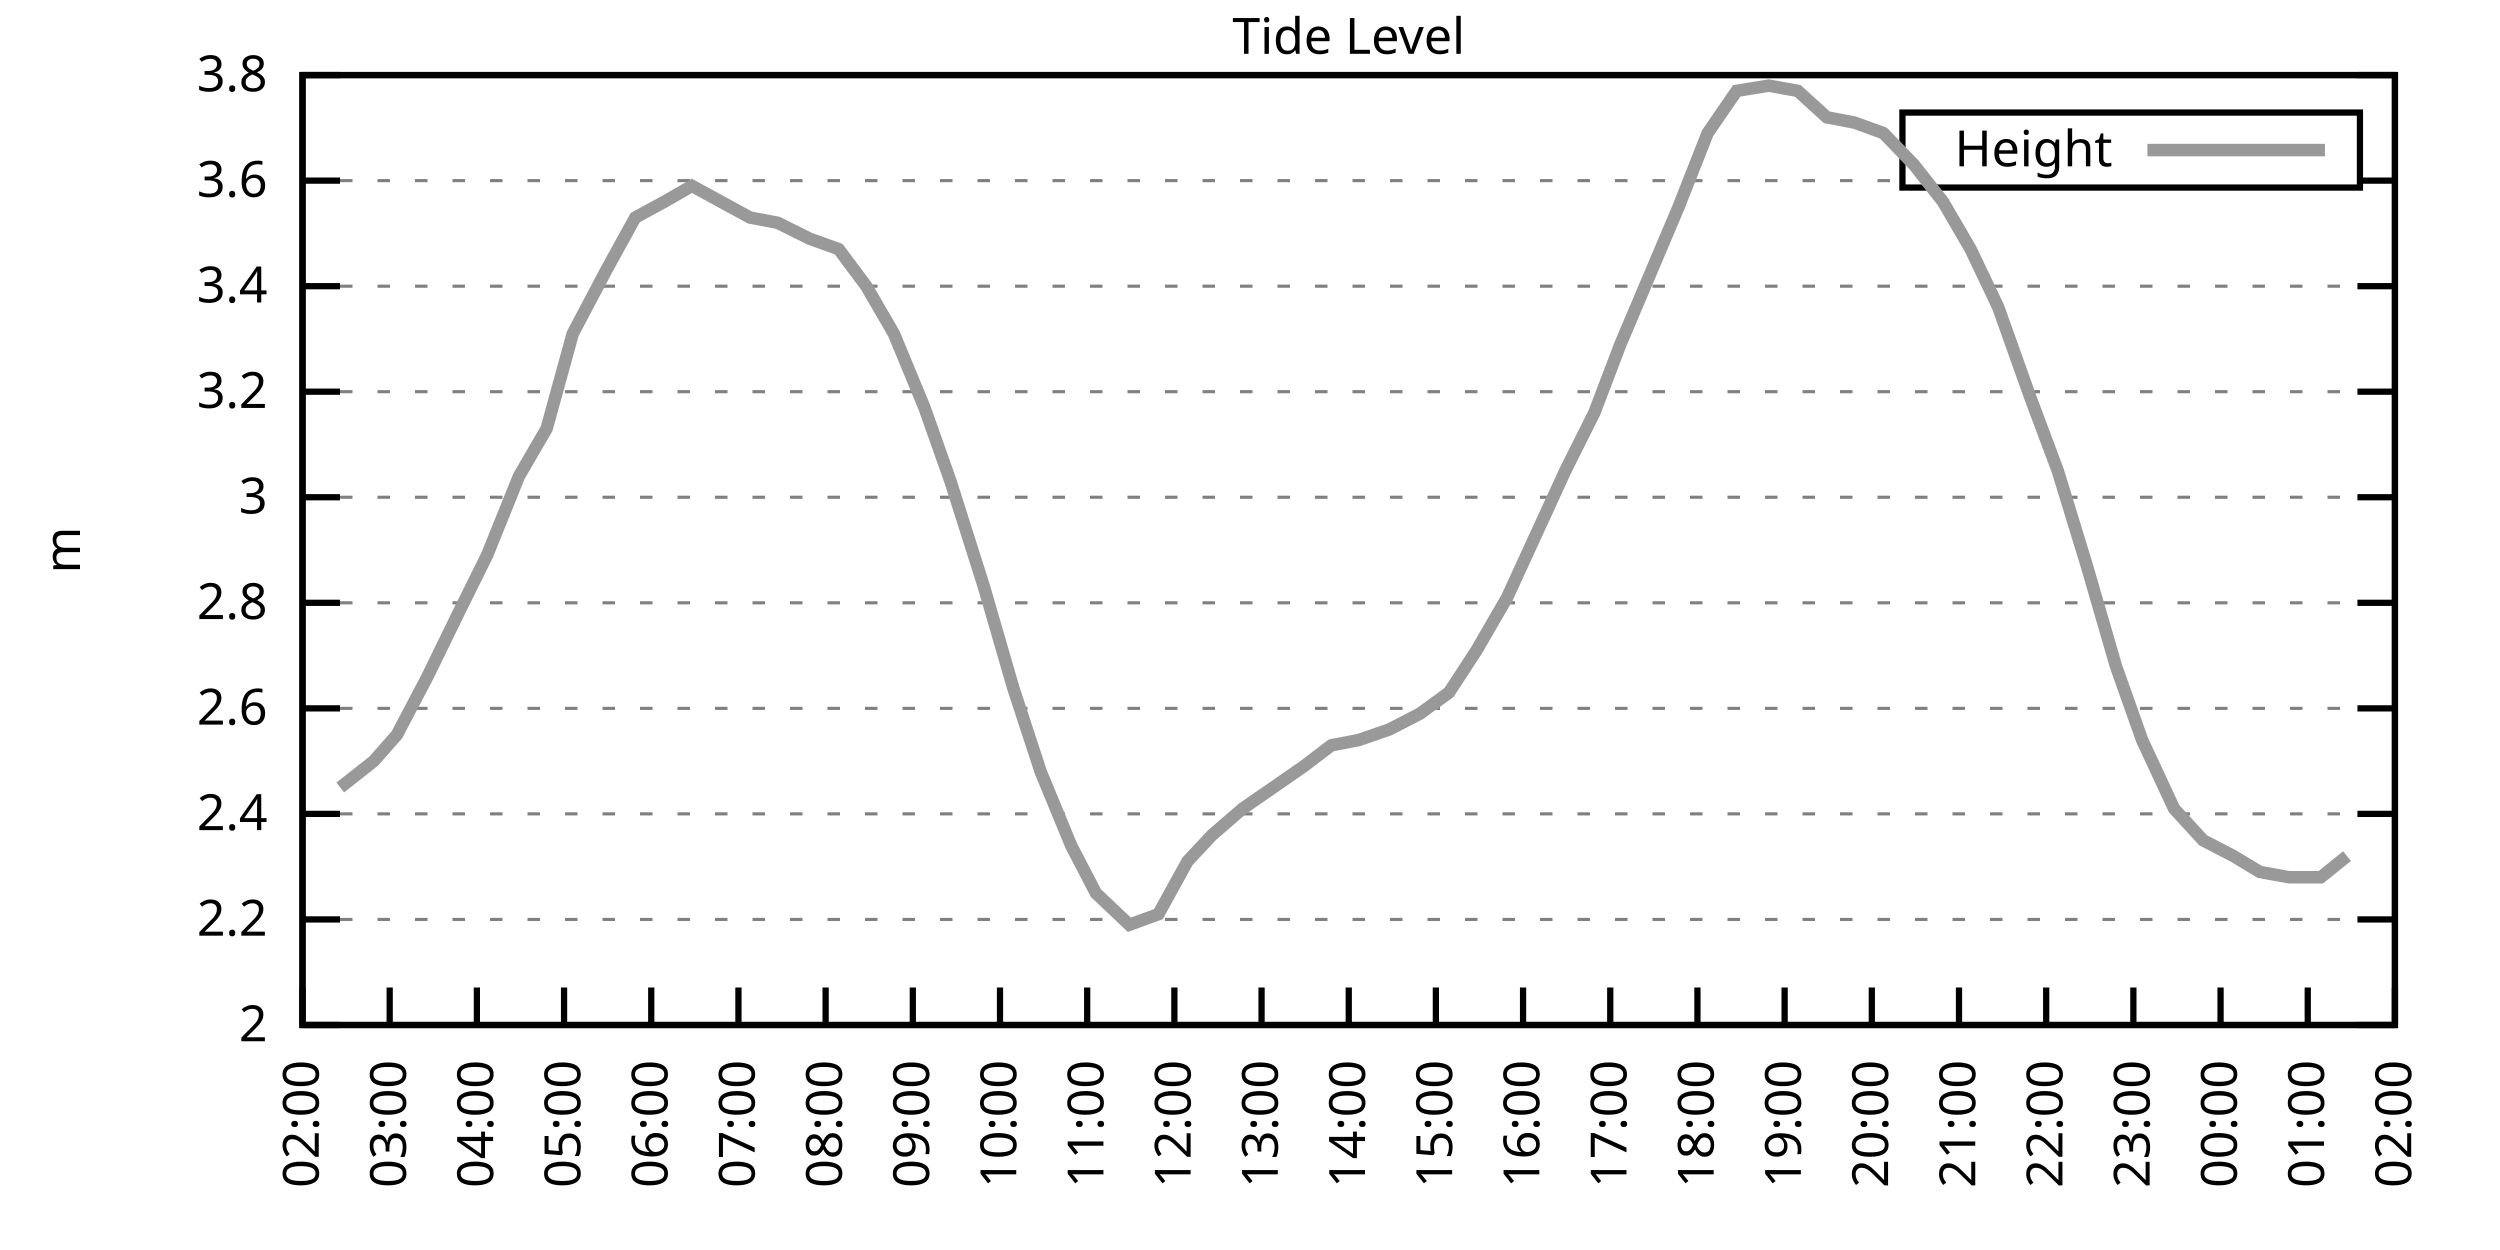
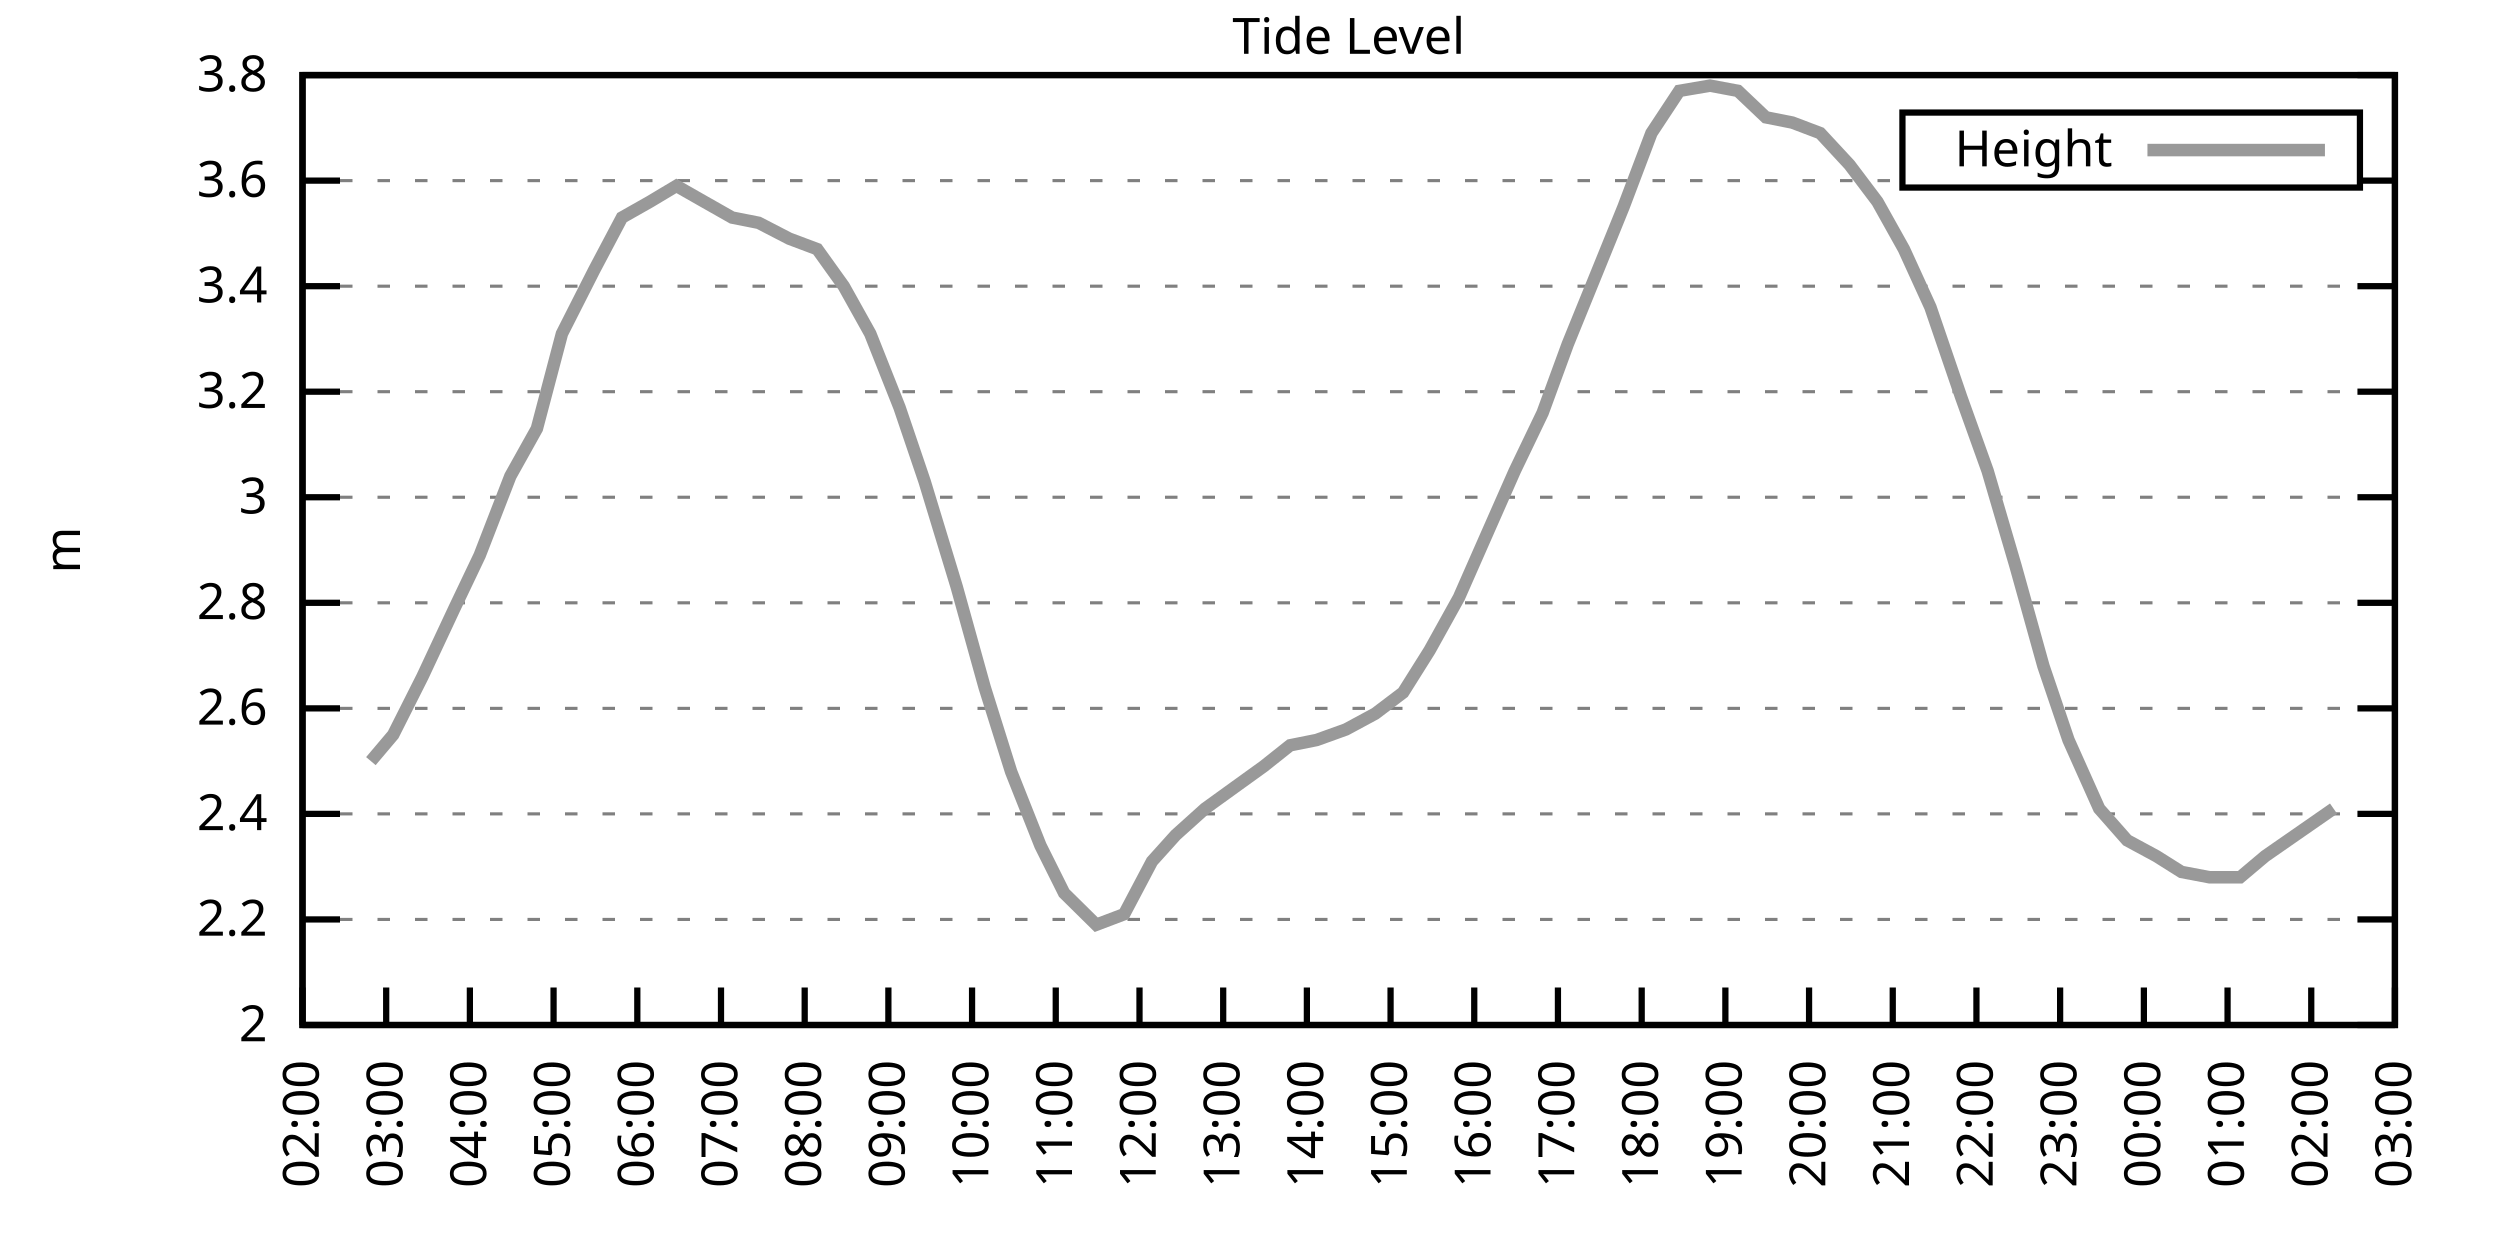
<svg xmlns="http://www.w3.org/2000/svg" xmlns:xlink="http://www.w3.org/1999/xlink" width="400" height="200" viewBox="0 0 400 200">
  <g id="gnuplot_canvas">
    <rect x="0" y="0" width="400" height="200" fill="none" />
    <defs>
      <circle id="gpDot" r="0.5" stroke-width="0.5" stroke="currentColor" />
      <path id="gpPt0" stroke-width="0.333" stroke="currentColor" d="M-1,0 h2 M0,-1 v2" />
      <path id="gpPt1" stroke-width="0.333" stroke="currentColor" d="M-1,-1 L1,1 M1,-1 L-1,1" />
      <path id="gpPt2" stroke-width="0.333" stroke="currentColor" d="M-1,0 L1,0 M0,-1 L0,1 M-1,-1 L1,1 M-1,1 L1,-1" />
      <rect id="gpPt3" stroke-width="0.333" stroke="currentColor" x="-1" y="-1" width="2" height="2" />
      <rect id="gpPt4" stroke-width="0.333" stroke="currentColor" fill="currentColor" x="-1" y="-1" width="2" height="2" />
      <circle id="gpPt5" stroke-width="0.333" stroke="currentColor" cx="0" cy="0" r="1" />
      <use xlink:href="#gpPt5" id="gpPt6" fill="currentColor" stroke="none" />
      <path id="gpPt7" stroke-width="0.333" stroke="currentColor" d="M0,-1.33 L-1.33,0.67 L1.33,0.67 z" />
      <use xlink:href="#gpPt7" id="gpPt8" fill="currentColor" stroke="none" />
      <use xlink:href="#gpPt7" id="gpPt9" stroke="currentColor" transform="rotate(180)" />
      <use xlink:href="#gpPt9" id="gpPt10" fill="currentColor" stroke="none" />
      <use xlink:href="#gpPt3" id="gpPt11" stroke="currentColor" transform="rotate(45)" />
      <use xlink:href="#gpPt11" id="gpPt12" fill="currentColor" stroke="none" />
      <path id="gpPt13" stroke-width="0.333" stroke="currentColor" d="M0,1.330 L1.265,0.411 L0.782,-1.067 L-0.782,-1.076 L-1.265,0.411 z" />
      <use xlink:href="#gpPt13" id="gpPt14" fill="currentColor" stroke="none" />
      <filter id="textbox" filterUnits="objectBoundingBox" x="0" y="0" height="1" width="1">
        <feFlood flood-color="white" flood-opacity="1" result="bgnd" />
        <feComposite in="SourceGraphic" in2="bgnd" operator="atop" />
      </filter>
      <filter id="greybox" filterUnits="objectBoundingBox" x="0" y="0" height="1" width="1">
        <feFlood flood-color="lightgrey" flood-opacity="1" result="grey" />
        <feComposite in="SourceGraphic" in2="grey" operator="atop" />
      </filter>
    </defs>
    <g fill="none" color="white" stroke="currentColor" stroke-width="1.00" stroke-linecap="butt" stroke-linejoin="miter">
</g>
    <g fill="none" color="black" stroke="currentColor" stroke-width="1.00" stroke-linecap="butt" stroke-linejoin="miter">
      <g stroke="none" shape-rendering="crispEdges">
        <polygon fill="rgb(255, 255, 255)" points="48.40,164.00 383.18,164.00 383.18,12.02 48.40,12.02 " />
      </g>
    </g>
    <g fill="none" color="black" stroke="currentColor" stroke-width="1.00" stroke-linecap="butt" stroke-linejoin="miter">
</g>
    <g fill="none" color="black" stroke="black" stroke-width="0.50" stroke-linecap="butt" stroke-linejoin="miter">
</g>
    <g fill="none" color="gray" stroke="currentColor" stroke-width="0.50" stroke-linecap="butt" stroke-linejoin="miter">
      <path stroke="gray" stroke-dasharray="2,4" class="gridline" d="M48.40,164.00 L383.19,164.00  " />
    </g>
    <g fill="none" color="gray" stroke="gray" stroke-width="1.00" stroke-linecap="butt" stroke-linejoin="miter">
</g>
    <g fill="none" color="black" stroke="currentColor" stroke-width="1.00" stroke-linecap="butt" stroke-linejoin="miter">
      <path stroke="black" d="M48.40,164.00 L54.40,164.00 M383.19,164.00 L377.19,164.00  " />
      <g transform="translate(42.80,166.60)" stroke="none" fill="black" font-family="Sans" font-size="8.00" text-anchor="end">
        <text>
          <tspan font-family="Sans"> 2</tspan>
        </text>
      </g>
    </g>
    <g fill="none" color="black" stroke="currentColor" stroke-width="1.00" stroke-linecap="butt" stroke-linejoin="miter">
</g>
    <g fill="none" color="black" stroke="black" stroke-width="0.50" stroke-linecap="butt" stroke-linejoin="miter">
</g>
    <g fill="none" color="gray" stroke="currentColor" stroke-width="0.50" stroke-linecap="butt" stroke-linejoin="miter">
      <path stroke="gray" stroke-dasharray="2,4" class="gridline" d="M48.40,147.11 L383.19,147.11  " />
    </g>
    <g fill="none" color="gray" stroke="gray" stroke-width="1.00" stroke-linecap="butt" stroke-linejoin="miter">
</g>
    <g fill="none" color="black" stroke="currentColor" stroke-width="1.00" stroke-linecap="butt" stroke-linejoin="miter">
      <path stroke="black" d="M48.40,147.11 L54.40,147.11 M383.19,147.11 L377.19,147.11  " />
      <g transform="translate(42.80,149.71)" stroke="none" fill="black" font-family="Sans" font-size="8.00" text-anchor="end">
        <text>
          <tspan font-family="Sans"> 2.2</tspan>
        </text>
      </g>
    </g>
    <g fill="none" color="black" stroke="currentColor" stroke-width="1.00" stroke-linecap="butt" stroke-linejoin="miter">
</g>
    <g fill="none" color="black" stroke="black" stroke-width="0.50" stroke-linecap="butt" stroke-linejoin="miter">
</g>
    <g fill="none" color="gray" stroke="currentColor" stroke-width="0.50" stroke-linecap="butt" stroke-linejoin="miter">
      <path stroke="gray" stroke-dasharray="2,4" class="gridline" d="M48.40,130.22 L383.19,130.22  " />
    </g>
    <g fill="none" color="gray" stroke="gray" stroke-width="1.00" stroke-linecap="butt" stroke-linejoin="miter">
</g>
    <g fill="none" color="black" stroke="currentColor" stroke-width="1.00" stroke-linecap="butt" stroke-linejoin="miter">
      <path stroke="black" d="M48.40,130.22 L54.40,130.22 M383.19,130.22 L377.19,130.22  " />
      <g transform="translate(42.80,132.82)" stroke="none" fill="black" font-family="Sans" font-size="8.00" text-anchor="end">
        <text>
          <tspan font-family="Sans"> 2.4</tspan>
        </text>
      </g>
    </g>
    <g fill="none" color="black" stroke="currentColor" stroke-width="1.00" stroke-linecap="butt" stroke-linejoin="miter">
</g>
    <g fill="none" color="black" stroke="black" stroke-width="0.50" stroke-linecap="butt" stroke-linejoin="miter">
</g>
    <g fill="none" color="gray" stroke="currentColor" stroke-width="0.50" stroke-linecap="butt" stroke-linejoin="miter">
      <path stroke="gray" stroke-dasharray="2,4" class="gridline" d="M48.40,113.34 L383.19,113.34  " />
    </g>
    <g fill="none" color="gray" stroke="gray" stroke-width="1.00" stroke-linecap="butt" stroke-linejoin="miter">
</g>
    <g fill="none" color="black" stroke="currentColor" stroke-width="1.00" stroke-linecap="butt" stroke-linejoin="miter">
      <path stroke="black" d="M48.40,113.34 L54.40,113.34 M383.19,113.34 L377.19,113.34  " />
      <g transform="translate(42.80,115.94)" stroke="none" fill="black" font-family="Sans" font-size="8.00" text-anchor="end">
        <text>
          <tspan font-family="Sans"> 2.6</tspan>
        </text>
      </g>
    </g>
    <g fill="none" color="black" stroke="currentColor" stroke-width="1.00" stroke-linecap="butt" stroke-linejoin="miter">
</g>
    <g fill="none" color="black" stroke="black" stroke-width="0.50" stroke-linecap="butt" stroke-linejoin="miter">
</g>
    <g fill="none" color="gray" stroke="currentColor" stroke-width="0.50" stroke-linecap="butt" stroke-linejoin="miter">
      <path stroke="gray" stroke-dasharray="2,4" class="gridline" d="M48.40,96.45 L383.19,96.45  " />
    </g>
    <g fill="none" color="gray" stroke="gray" stroke-width="1.00" stroke-linecap="butt" stroke-linejoin="miter">
</g>
    <g fill="none" color="black" stroke="currentColor" stroke-width="1.00" stroke-linecap="butt" stroke-linejoin="miter">
      <path stroke="black" d="M48.40,96.45 L54.40,96.45 M383.19,96.45 L377.19,96.45  " />
      <g transform="translate(42.80,99.05)" stroke="none" fill="black" font-family="Sans" font-size="8.00" text-anchor="end">
        <text>
          <tspan font-family="Sans"> 2.8</tspan>
        </text>
      </g>
    </g>
    <g fill="none" color="black" stroke="currentColor" stroke-width="1.00" stroke-linecap="butt" stroke-linejoin="miter">
</g>
    <g fill="none" color="black" stroke="black" stroke-width="0.50" stroke-linecap="butt" stroke-linejoin="miter">
</g>
    <g fill="none" color="gray" stroke="currentColor" stroke-width="0.50" stroke-linecap="butt" stroke-linejoin="miter">
      <path stroke="gray" stroke-dasharray="2,4" class="gridline" d="M48.40,79.56 L383.19,79.56  " />
    </g>
    <g fill="none" color="gray" stroke="gray" stroke-width="1.00" stroke-linecap="butt" stroke-linejoin="miter">
</g>
    <g fill="none" color="black" stroke="currentColor" stroke-width="1.00" stroke-linecap="butt" stroke-linejoin="miter">
      <path stroke="black" d="M48.40,79.56 L54.40,79.56 M383.19,79.56 L377.19,79.56  " />
      <g transform="translate(42.80,82.16)" stroke="none" fill="black" font-family="Sans" font-size="8.00" text-anchor="end">
        <text>
          <tspan font-family="Sans"> 3</tspan>
        </text>
      </g>
    </g>
    <g fill="none" color="black" stroke="currentColor" stroke-width="1.00" stroke-linecap="butt" stroke-linejoin="miter">
</g>
    <g fill="none" color="black" stroke="black" stroke-width="0.50" stroke-linecap="butt" stroke-linejoin="miter">
</g>
    <g fill="none" color="gray" stroke="currentColor" stroke-width="0.50" stroke-linecap="butt" stroke-linejoin="miter">
      <path stroke="gray" stroke-dasharray="2,4" class="gridline" d="M48.40,62.67 L383.19,62.67  " />
    </g>
    <g fill="none" color="gray" stroke="gray" stroke-width="1.00" stroke-linecap="butt" stroke-linejoin="miter">
</g>
    <g fill="none" color="black" stroke="currentColor" stroke-width="1.00" stroke-linecap="butt" stroke-linejoin="miter">
      <path stroke="black" d="M48.40,62.67 L54.40,62.67 M383.19,62.67 L377.19,62.67  " />
      <g transform="translate(42.80,65.27)" stroke="none" fill="black" font-family="Sans" font-size="8.00" text-anchor="end">
        <text>
          <tspan font-family="Sans"> 3.2</tspan>
        </text>
      </g>
    </g>
    <g fill="none" color="black" stroke="currentColor" stroke-width="1.00" stroke-linecap="butt" stroke-linejoin="miter">
</g>
    <g fill="none" color="black" stroke="black" stroke-width="0.50" stroke-linecap="butt" stroke-linejoin="miter">
</g>
    <g fill="none" color="gray" stroke="currentColor" stroke-width="0.50" stroke-linecap="butt" stroke-linejoin="miter">
      <path stroke="gray" stroke-dasharray="2,4" class="gridline" d="M48.40,45.79 L383.19,45.79  " />
    </g>
    <g fill="none" color="gray" stroke="gray" stroke-width="1.00" stroke-linecap="butt" stroke-linejoin="miter">
</g>
    <g fill="none" color="black" stroke="currentColor" stroke-width="1.00" stroke-linecap="butt" stroke-linejoin="miter">
      <path stroke="black" d="M48.40,45.79 L54.40,45.79 M383.19,45.79 L377.19,45.79  " />
      <g transform="translate(42.80,48.39)" stroke="none" fill="black" font-family="Sans" font-size="8.00" text-anchor="end">
        <text>
          <tspan font-family="Sans"> 3.4</tspan>
        </text>
      </g>
    </g>
    <g fill="none" color="black" stroke="currentColor" stroke-width="1.00" stroke-linecap="butt" stroke-linejoin="miter">
</g>
    <g fill="none" color="black" stroke="black" stroke-width="0.50" stroke-linecap="butt" stroke-linejoin="miter">
</g>
    <g fill="none" color="gray" stroke="currentColor" stroke-width="0.50" stroke-linecap="butt" stroke-linejoin="miter">
      <path stroke="gray" stroke-dasharray="2,4" class="gridline" d="M48.40,28.90 L304.39,28.90 M377.59,28.90 L383.19,28.90  " />
    </g>
    <g fill="none" color="gray" stroke="gray" stroke-width="1.00" stroke-linecap="butt" stroke-linejoin="miter">
</g>
    <g fill="none" color="black" stroke="currentColor" stroke-width="1.00" stroke-linecap="butt" stroke-linejoin="miter">
      <path stroke="black" d="M48.40,28.90 L54.40,28.90 M383.19,28.90 L377.19,28.90  " />
      <g transform="translate(42.80,31.50)" stroke="none" fill="black" font-family="Sans" font-size="8.00" text-anchor="end">
        <text>
          <tspan font-family="Sans"> 3.6</tspan>
        </text>
      </g>
    </g>
    <g fill="none" color="black" stroke="currentColor" stroke-width="1.00" stroke-linecap="butt" stroke-linejoin="miter">
</g>
    <g fill="none" color="black" stroke="black" stroke-width="0.50" stroke-linecap="butt" stroke-linejoin="miter">
</g>
    <g fill="none" color="gray" stroke="currentColor" stroke-width="0.50" stroke-linecap="butt" stroke-linejoin="miter">
      <path stroke="gray" stroke-dasharray="2,4" class="gridline" d="M48.40,12.01 L383.19,12.01  " />
    </g>
    <g fill="none" color="gray" stroke="gray" stroke-width="1.00" stroke-linecap="butt" stroke-linejoin="miter">
</g>
    <g fill="none" color="black" stroke="currentColor" stroke-width="1.00" stroke-linecap="butt" stroke-linejoin="miter">
      <path stroke="black" d="M48.40,12.01 L54.40,12.01 M383.19,12.01 L377.19,12.01  " />
      <g transform="translate(42.80,14.61)" stroke="none" fill="black" font-family="Sans" font-size="8.00" text-anchor="end">
        <text>
          <tspan font-family="Sans"> 3.8</tspan>
        </text>
      </g>
    </g>
    <g fill="none" color="black" stroke="currentColor" stroke-width="1.00" stroke-linecap="butt" stroke-linejoin="miter">
      <path stroke="black" d="M48.40,164.00 L48.40,158.00  " />
      <g transform="translate(51.00,169.60) rotate(270.00)" stroke="none" fill="black" font-family="Sans" font-size="8.00" text-anchor="end">
        <text>
          <tspan font-family="Sans">02:00</tspan>
        </text>
      </g>
    </g>
    <g fill="none" color="black" stroke="currentColor" stroke-width="1.00" stroke-linecap="butt" stroke-linejoin="miter">
-       <path stroke="black" d="M62.35,164.00 L62.35,158.00  " />
-       <g transform="translate(64.95,169.60) rotate(270.00)" stroke="none" fill="black" font-family="Sans" font-size="8.00" text-anchor="end">
+       <path stroke="black" d="M61.79,164.00 L61.79,158.00  " />
+       <g transform="translate(64.39,169.60) rotate(270.00)" stroke="none" fill="black" font-family="Sans" font-size="8.00" text-anchor="end">
        <text>
          <tspan font-family="Sans">03:00</tspan>
        </text>
      </g>
    </g>
    <g fill="none" color="black" stroke="currentColor" stroke-width="1.00" stroke-linecap="butt" stroke-linejoin="miter">
-       <path stroke="black" d="M76.30,164.00 L76.30,158.00  " />
-       <g transform="translate(78.90,169.60) rotate(270.00)" stroke="none" fill="black" font-family="Sans" font-size="8.00" text-anchor="end">
+       <path stroke="black" d="M75.18,164.00 L75.18,158.00  " />
+       <g transform="translate(77.78,169.60) rotate(270.00)" stroke="none" fill="black" font-family="Sans" font-size="8.00" text-anchor="end">
        <text>
          <tspan font-family="Sans">04:00</tspan>
        </text>
      </g>
    </g>
    <g fill="none" color="black" stroke="currentColor" stroke-width="1.00" stroke-linecap="butt" stroke-linejoin="miter">
-       <path stroke="black" d="M90.25,164.00 L90.25,158.00  " />
-       <g transform="translate(92.85,169.60) rotate(270.00)" stroke="none" fill="black" font-family="Sans" font-size="8.00" text-anchor="end">
+       <path stroke="black" d="M88.57,164.00 L88.57,158.00  " />
+       <g transform="translate(91.17,169.60) rotate(270.00)" stroke="none" fill="black" font-family="Sans" font-size="8.00" text-anchor="end">
        <text>
          <tspan font-family="Sans">05:00</tspan>
        </text>
      </g>
    </g>
    <g fill="none" color="black" stroke="currentColor" stroke-width="1.00" stroke-linecap="butt" stroke-linejoin="miter">
-       <path stroke="black" d="M104.20,164.00 L104.20,158.00  " />
-       <g transform="translate(106.80,169.60) rotate(270.00)" stroke="none" fill="black" font-family="Sans" font-size="8.00" text-anchor="end">
+       <path stroke="black" d="M101.97,164.00 L101.97,158.00  " />
+       <g transform="translate(104.57,169.60) rotate(270.00)" stroke="none" fill="black" font-family="Sans" font-size="8.00" text-anchor="end">
        <text>
          <tspan font-family="Sans">06:00</tspan>
        </text>
      </g>
    </g>
    <g fill="none" color="black" stroke="currentColor" stroke-width="1.00" stroke-linecap="butt" stroke-linejoin="miter">
-       <path stroke="black" d="M118.15,164.00 L118.15,158.00  " />
-       <g transform="translate(120.75,169.60) rotate(270.00)" stroke="none" fill="black" font-family="Sans" font-size="8.00" text-anchor="end">
+       <path stroke="black" d="M115.36,164.00 L115.36,158.00  " />
+       <g transform="translate(117.96,169.60) rotate(270.00)" stroke="none" fill="black" font-family="Sans" font-size="8.00" text-anchor="end">
        <text>
          <tspan font-family="Sans">07:00</tspan>
        </text>
      </g>
    </g>
    <g fill="none" color="black" stroke="currentColor" stroke-width="1.00" stroke-linecap="butt" stroke-linejoin="miter">
-       <path stroke="black" d="M132.10,164.00 L132.10,158.00  " />
-       <g transform="translate(134.70,169.60) rotate(270.00)" stroke="none" fill="black" font-family="Sans" font-size="8.00" text-anchor="end">
+       <path stroke="black" d="M128.75,164.00 L128.75,158.00  " />
+       <g transform="translate(131.35,169.60) rotate(270.00)" stroke="none" fill="black" font-family="Sans" font-size="8.00" text-anchor="end">
        <text>
          <tspan font-family="Sans">08:00</tspan>
        </text>
      </g>
    </g>
    <g fill="none" color="black" stroke="currentColor" stroke-width="1.00" stroke-linecap="butt" stroke-linejoin="miter">
-       <path stroke="black" d="M146.05,164.00 L146.05,158.00  " />
-       <g transform="translate(148.65,169.60) rotate(270.00)" stroke="none" fill="black" font-family="Sans" font-size="8.00" text-anchor="end">
+       <path stroke="black" d="M142.14,164.00 L142.14,158.00  " />
+       <g transform="translate(144.74,169.60) rotate(270.00)" stroke="none" fill="black" font-family="Sans" font-size="8.00" text-anchor="end">
        <text>
          <tspan font-family="Sans">09:00</tspan>
        </text>
      </g>
    </g>
    <g fill="none" color="black" stroke="currentColor" stroke-width="1.00" stroke-linecap="butt" stroke-linejoin="miter">
-       <path stroke="black" d="M160.00,164.00 L160.00,158.00  " />
-       <g transform="translate(162.60,169.60) rotate(270.00)" stroke="none" fill="black" font-family="Sans" font-size="8.00" text-anchor="end">
+       <path stroke="black" d="M155.53,164.00 L155.53,158.00  " />
+       <g transform="translate(158.13,169.60) rotate(270.00)" stroke="none" fill="black" font-family="Sans" font-size="8.00" text-anchor="end">
        <text>
          <tspan font-family="Sans">10:00</tspan>
        </text>
      </g>
    </g>
    <g fill="none" color="black" stroke="currentColor" stroke-width="1.00" stroke-linecap="butt" stroke-linejoin="miter">
-       <path stroke="black" d="M173.95,164.00 L173.95,158.00  " />
-       <g transform="translate(176.55,169.60) rotate(270.00)" stroke="none" fill="black" font-family="Sans" font-size="8.00" text-anchor="end">
+       <path stroke="black" d="M168.92,164.00 L168.92,158.00  " />
+       <g transform="translate(171.52,169.60) rotate(270.00)" stroke="none" fill="black" font-family="Sans" font-size="8.00" text-anchor="end">
        <text>
          <tspan font-family="Sans">11:00</tspan>
        </text>
      </g>
    </g>
    <g fill="none" color="black" stroke="currentColor" stroke-width="1.00" stroke-linecap="butt" stroke-linejoin="miter">
-       <path stroke="black" d="M187.90,164.00 L187.90,158.00  " />
-       <g transform="translate(190.50,169.60) rotate(270.00)" stroke="none" fill="black" font-family="Sans" font-size="8.00" text-anchor="end">
+       <path stroke="black" d="M182.32,164.00 L182.32,158.00  " />
+       <g transform="translate(184.92,169.60) rotate(270.00)" stroke="none" fill="black" font-family="Sans" font-size="8.00" text-anchor="end">
        <text>
          <tspan font-family="Sans">12:00</tspan>
        </text>
      </g>
    </g>
    <g fill="none" color="black" stroke="currentColor" stroke-width="1.00" stroke-linecap="butt" stroke-linejoin="miter">
-       <path stroke="black" d="M201.85,164.00 L201.85,158.00  " />
-       <g transform="translate(204.45,169.60) rotate(270.00)" stroke="none" fill="black" font-family="Sans" font-size="8.00" text-anchor="end">
+       <path stroke="black" d="M195.71,164.00 L195.71,158.00  " />
+       <g transform="translate(198.31,169.60) rotate(270.00)" stroke="none" fill="black" font-family="Sans" font-size="8.00" text-anchor="end">
        <text>
          <tspan font-family="Sans">13:00</tspan>
        </text>
      </g>
    </g>
    <g fill="none" color="black" stroke="currentColor" stroke-width="1.00" stroke-linecap="butt" stroke-linejoin="miter">
-       <path stroke="black" d="M215.80,164.00 L215.80,158.00  " />
-       <g transform="translate(218.40,169.60) rotate(270.00)" stroke="none" fill="black" font-family="Sans" font-size="8.00" text-anchor="end">
+       <path stroke="black" d="M209.10,164.00 L209.10,158.00  " />
+       <g transform="translate(211.70,169.60) rotate(270.00)" stroke="none" fill="black" font-family="Sans" font-size="8.00" text-anchor="end">
        <text>
          <tspan font-family="Sans">14:00</tspan>
        </text>
      </g>
    </g>
    <g fill="none" color="black" stroke="currentColor" stroke-width="1.00" stroke-linecap="butt" stroke-linejoin="miter">
-       <path stroke="black" d="M229.74,164.00 L229.74,158.00  " />
-       <g transform="translate(232.34,169.60) rotate(270.00)" stroke="none" fill="black" font-family="Sans" font-size="8.00" text-anchor="end">
+       <path stroke="black" d="M222.49,164.00 L222.49,158.00  " />
+       <g transform="translate(225.09,169.60) rotate(270.00)" stroke="none" fill="black" font-family="Sans" font-size="8.00" text-anchor="end">
        <text>
          <tspan font-family="Sans">15:00</tspan>
        </text>
      </g>
    </g>
    <g fill="none" color="black" stroke="currentColor" stroke-width="1.00" stroke-linecap="butt" stroke-linejoin="miter">
-       <path stroke="black" d="M243.69,164.00 L243.69,158.00  " />
-       <g transform="translate(246.29,169.60) rotate(270.00)" stroke="none" fill="black" font-family="Sans" font-size="8.00" text-anchor="end">
+       <path stroke="black" d="M235.88,164.00 L235.88,158.00  " />
+       <g transform="translate(238.48,169.60) rotate(270.00)" stroke="none" fill="black" font-family="Sans" font-size="8.00" text-anchor="end">
        <text>
          <tspan font-family="Sans">16:00</tspan>
        </text>
      </g>
    </g>
    <g fill="none" color="black" stroke="currentColor" stroke-width="1.00" stroke-linecap="butt" stroke-linejoin="miter">
-       <path stroke="black" d="M257.64,164.00 L257.64,158.00  " />
-       <g transform="translate(260.24,169.60) rotate(270.00)" stroke="none" fill="black" font-family="Sans" font-size="8.00" text-anchor="end">
+       <path stroke="black" d="M249.27,164.00 L249.27,158.00  " />
+       <g transform="translate(251.87,169.60) rotate(270.00)" stroke="none" fill="black" font-family="Sans" font-size="8.00" text-anchor="end">
        <text>
          <tspan font-family="Sans">17:00</tspan>
        </text>
      </g>
    </g>
    <g fill="none" color="black" stroke="currentColor" stroke-width="1.00" stroke-linecap="butt" stroke-linejoin="miter">
-       <path stroke="black" d="M271.59,164.00 L271.59,158.00  " />
-       <g transform="translate(274.19,169.60) rotate(270.00)" stroke="none" fill="black" font-family="Sans" font-size="8.00" text-anchor="end">
+       <path stroke="black" d="M262.67,164.00 L262.67,158.00  " />
+       <g transform="translate(265.27,169.60) rotate(270.00)" stroke="none" fill="black" font-family="Sans" font-size="8.00" text-anchor="end">
        <text>
          <tspan font-family="Sans">18:00</tspan>
        </text>
      </g>
    </g>
    <g fill="none" color="black" stroke="currentColor" stroke-width="1.00" stroke-linecap="butt" stroke-linejoin="miter">
-       <path stroke="black" d="M285.54,164.00 L285.54,158.00  " />
-       <g transform="translate(288.14,169.60) rotate(270.00)" stroke="none" fill="black" font-family="Sans" font-size="8.00" text-anchor="end">
+       <path stroke="black" d="M276.06,164.00 L276.06,158.00  " />
+       <g transform="translate(278.66,169.60) rotate(270.00)" stroke="none" fill="black" font-family="Sans" font-size="8.00" text-anchor="end">
        <text>
          <tspan font-family="Sans">19:00</tspan>
        </text>
      </g>
    </g>
    <g fill="none" color="black" stroke="currentColor" stroke-width="1.00" stroke-linecap="butt" stroke-linejoin="miter">
-       <path stroke="black" d="M299.49,164.00 L299.49,158.00  " />
-       <g transform="translate(302.09,169.60) rotate(270.00)" stroke="none" fill="black" font-family="Sans" font-size="8.00" text-anchor="end">
+       <path stroke="black" d="M289.45,164.00 L289.45,158.00  " />
+       <g transform="translate(292.05,169.60) rotate(270.00)" stroke="none" fill="black" font-family="Sans" font-size="8.00" text-anchor="end">
        <text>
          <tspan font-family="Sans">20:00</tspan>
        </text>
      </g>
    </g>
    <g fill="none" color="black" stroke="currentColor" stroke-width="1.00" stroke-linecap="butt" stroke-linejoin="miter">
-       <path stroke="black" d="M313.44,164.00 L313.44,158.00  " />
-       <g transform="translate(316.04,169.60) rotate(270.00)" stroke="none" fill="black" font-family="Sans" font-size="8.00" text-anchor="end">
+       <path stroke="black" d="M302.84,164.00 L302.84,158.00  " />
+       <g transform="translate(305.44,169.60) rotate(270.00)" stroke="none" fill="black" font-family="Sans" font-size="8.00" text-anchor="end">
        <text>
          <tspan font-family="Sans">21:00</tspan>
        </text>
      </g>
    </g>
    <g fill="none" color="black" stroke="currentColor" stroke-width="1.00" stroke-linecap="butt" stroke-linejoin="miter">
-       <path stroke="black" d="M327.39,164.00 L327.39,158.00  " />
-       <g transform="translate(329.99,169.60) rotate(270.00)" stroke="none" fill="black" font-family="Sans" font-size="8.00" text-anchor="end">
+       <path stroke="black" d="M316.23,164.00 L316.23,158.00  " />
+       <g transform="translate(318.83,169.60) rotate(270.00)" stroke="none" fill="black" font-family="Sans" font-size="8.00" text-anchor="end">
        <text>
          <tspan font-family="Sans">22:00</tspan>
        </text>
      </g>
    </g>
    <g fill="none" color="black" stroke="currentColor" stroke-width="1.00" stroke-linecap="butt" stroke-linejoin="miter">
-       <path stroke="black" d="M341.34,164.00 L341.34,158.00  " />
-       <g transform="translate(343.94,169.60) rotate(270.00)" stroke="none" fill="black" font-family="Sans" font-size="8.00" text-anchor="end">
+       <path stroke="black" d="M329.62,164.00 L329.62,158.00  " />
+       <g transform="translate(332.22,169.60) rotate(270.00)" stroke="none" fill="black" font-family="Sans" font-size="8.00" text-anchor="end">
        <text>
          <tspan font-family="Sans">23:00</tspan>
        </text>
      </g>
    </g>
    <g fill="none" color="black" stroke="currentColor" stroke-width="1.00" stroke-linecap="butt" stroke-linejoin="miter">
-       <path stroke="black" d="M355.29,164.00 L355.29,158.00  " />
-       <g transform="translate(357.89,169.60) rotate(270.00)" stroke="none" fill="black" font-family="Sans" font-size="8.00" text-anchor="end">
+       <path stroke="black" d="M343.02,164.00 L343.02,158.00  " />
+       <g transform="translate(345.62,169.60) rotate(270.00)" stroke="none" fill="black" font-family="Sans" font-size="8.00" text-anchor="end">
        <text>
          <tspan font-family="Sans">00:00</tspan>
        </text>
      </g>
    </g>
    <g fill="none" color="black" stroke="currentColor" stroke-width="1.00" stroke-linecap="butt" stroke-linejoin="miter">
-       <path stroke="black" d="M369.24,164.00 L369.24,158.00  " />
-       <g transform="translate(371.84,169.60) rotate(270.00)" stroke="none" fill="black" font-family="Sans" font-size="8.00" text-anchor="end">
+       <path stroke="black" d="M356.41,164.00 L356.41,158.00  " />
+       <g transform="translate(359.01,169.60) rotate(270.00)" stroke="none" fill="black" font-family="Sans" font-size="8.00" text-anchor="end">
        <text>
          <tspan font-family="Sans">01:00</tspan>
+         </text>
+       </g>
+     </g>
+     <g fill="none" color="black" stroke="currentColor" stroke-width="1.00" stroke-linecap="butt" stroke-linejoin="miter">
+       <path stroke="black" d="M369.80,164.00 L369.80,158.00  " />
+       <g transform="translate(372.40,169.60) rotate(270.00)" stroke="none" fill="black" font-family="Sans" font-size="8.00" text-anchor="end">
+         <text>
+           <tspan font-family="Sans">02:00</tspan>
        </text>
      </g>
    </g>
    <g fill="none" color="black" stroke="currentColor" stroke-width="1.00" stroke-linecap="butt" stroke-linejoin="miter">
      <path stroke="black" d="M383.19,164.00 L383.19,158.00  " />
      <g transform="translate(385.79,169.60) rotate(270.00)" stroke="none" fill="black" font-family="Sans" font-size="8.00" text-anchor="end">
        <text>
-           <tspan font-family="Sans">02:00</tspan>
+           <tspan font-family="Sans">03:00</tspan>
        </text>
      </g>
    </g>
    <g fill="none" color="black" stroke="currentColor" stroke-width="1.00" stroke-linecap="butt" stroke-linejoin="miter">
</g>
    <g fill="none" color="black" stroke="currentColor" stroke-width="1.00" stroke-linecap="butt" stroke-linejoin="miter">
      <path stroke="black" d="M48.40,12.01 L48.40,164.00 L383.19,164.00 L383.19,12.01 L48.40,12.01 Z  " />
    </g>
    <g fill="none" color="black" stroke="currentColor" stroke-width="1.00" stroke-linecap="butt" stroke-linejoin="miter">
</g>
    <g fill="none" color="black" stroke="currentColor" stroke-width="1.00" stroke-linecap="butt" stroke-linejoin="miter">
      <path stroke="black" d="M304.39,30.01 L304.39,18.01 L377.59,18.01 L377.59,30.01 L304.39,30.01 Z  " />
    </g>
    <g id="Tide_level_plot_1">
      <g fill="none" color="white" stroke="black" stroke-width="2.00" stroke-linecap="butt" stroke-linejoin="miter">
</g>
      <g fill="none" color="black" stroke="currentColor" stroke-width="2.00" stroke-linecap="butt" stroke-linejoin="miter">
        <g transform="translate(337.99,26.61)" stroke="none" fill="black" font-family="Sans" font-size="8.00" text-anchor="end">
          <text>
            <tspan font-family="Sans">Height</tspan>
          </text>
        </g>
      </g>
      <g fill="none" color="black" stroke="currentColor" stroke-width="2.00" stroke-linecap="butt" stroke-linejoin="miter">
-         <path stroke="rgb(153, 153, 153)" d="M343.59,24.01 L371.99,24.01 M54.44,126.00 L59.79,121.78 L63.51,117.56 L68.39,108.27 L73.74,97.29 L77.93,88.85   L83.04,76.18 L87.46,68.58 L91.64,53.39 L96.99,43.25 L101.64,34.81 L106.29,32.28 L110.71,29.74 L115.36,32.28   L120.01,34.81 L124.43,35.65 L129.54,38.19 L134.19,39.87 L138.61,45.79 L143.02,53.39 L147.91,65.21 L152.09,77.03   L157.44,93.92 L162.09,109.96 L166.51,123.47 L171.39,135.29 L175.34,142.89 L180.69,147.96 L185.34,146.27 L189.99,137.82   L193.94,133.60 L198.82,129.38 L203.71,126.00 L208.59,122.62 L213.01,119.25 L217.42,118.40 L222.30,116.71 L227.19,114.18   L231.84,110.80 L236.25,104.05 L241.14,95.60 L245.79,85.47 L250.44,75.34 L255.09,66.05 L259.27,55.07 L263.92,44.10   L268.57,33.12 L273.22,21.30 L277.87,14.54 L282.99,13.70 L287.64,14.54 L292.29,18.77 L296.70,19.61 L301.35,21.30   L306.23,26.36 L310.88,32.28 L315.30,39.87 L319.72,49.16 L324.83,63.52 L329.25,75.34 L333.90,90.54 L338.55,106.58   L342.74,118.40 L347.85,129.38 L352.50,134.45 L357.38,136.98 L361.57,139.51 L366.22,140.36 L371.33,140.36 L375.52,136.98    " />
+         <path stroke="rgb(153, 153, 153)" d="M343.59,24.01 L371.99,24.01 M59.34,121.78 L62.91,117.56 L67.59,108.27 L72.73,97.29 L76.75,88.85 L81.66,76.18   L85.90,68.58 L89.91,53.39 L95.05,43.25 L99.51,34.81 L103.98,32.28 L108.22,29.74 L112.68,32.28 L117.14,34.81   L121.38,35.65 L126.29,38.19 L130.76,39.87 L135.00,45.79 L139.24,53.39 L143.93,65.21 L147.94,77.03 L153.08,93.92   L157.54,109.96 L161.78,123.47 L166.47,135.29 L170.26,142.89 L175.40,147.96 L179.86,146.27 L184.32,137.82 L188.12,133.60   L192.81,129.38 L197.49,126.00 L202.18,122.62 L206.42,119.25 L210.66,118.40 L215.35,116.71 L220.04,114.18 L224.50,110.80   L228.74,104.05 L233.43,95.60 L237.89,85.47 L242.36,75.34 L246.82,66.05 L250.84,55.07 L255.30,44.10 L259.76,33.12   L264.23,21.30 L268.69,14.54 L273.60,13.70 L278.07,14.54 L282.53,18.77 L286.77,19.61 L291.23,21.30 L295.92,26.36   L300.39,32.28 L304.63,39.87 L308.87,49.16 L313.78,63.52 L318.02,75.34 L322.48,90.54 L326.95,106.58 L330.96,118.40   L335.87,129.38 L340.34,134.45 L345.02,136.98 L349.04,139.51 L353.51,140.36 L358.42,140.36 L362.43,136.98 L373.37,129.38    " />
      </g>
    </g>
    <g fill="none" color="black" stroke="currentColor" stroke-width="2.00" stroke-linecap="butt" stroke-linejoin="miter">
</g>
    <g fill="none" color="black" stroke="black" stroke-width="1.00" stroke-linecap="butt" stroke-linejoin="miter">
</g>
    <g fill="none" color="black" stroke="currentColor" stroke-width="1.00" stroke-linecap="butt" stroke-linejoin="miter">
      <path stroke="black" d="M48.40,12.01 L48.40,164.00 L383.19,164.00 L383.19,12.01 L48.40,12.01 Z  " />
      <g transform="translate(12.80,88.01) rotate(270.00)" stroke="none" fill="black" font-family="Sans" font-size="8.00" text-anchor="middle">
        <text>
          <tspan font-family="Sans">m</tspan>
        </text>
      </g>
    </g>
    <g fill="none" color="black" stroke="currentColor" stroke-width="1.00" stroke-linecap="butt" stroke-linejoin="miter">
</g>
    <g fill="none" color="black" stroke="currentColor" stroke-width="1.00" stroke-linecap="butt" stroke-linejoin="miter">
      <g transform="translate(215.79,8.61)" stroke="none" fill="black" font-family="Sans" font-size="8.00" text-anchor="middle">
        <text>
          <tspan font-family="Sans">Tide Level</tspan>
        </text>
      </g>
    </g>
    <g fill="none" color="black" stroke="currentColor" stroke-width="1.00" stroke-linecap="butt" stroke-linejoin="miter">
</g>
  </g>
</svg>
